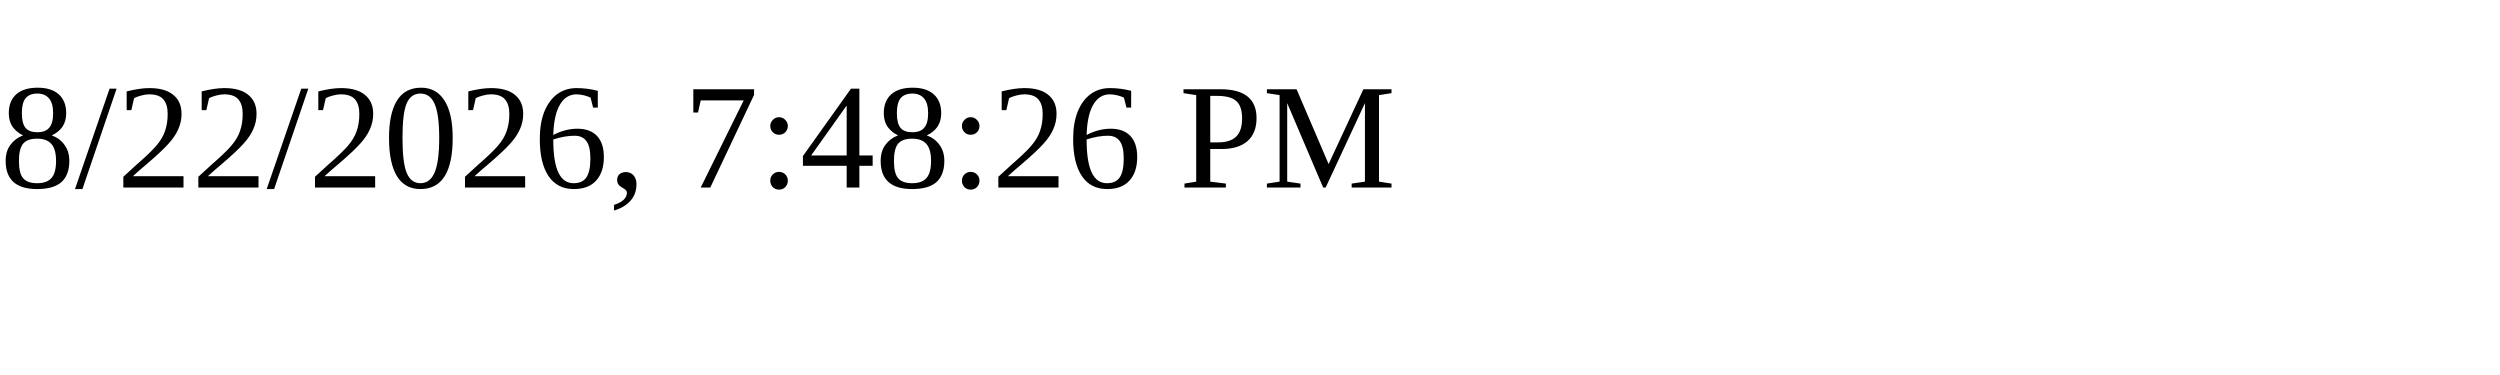
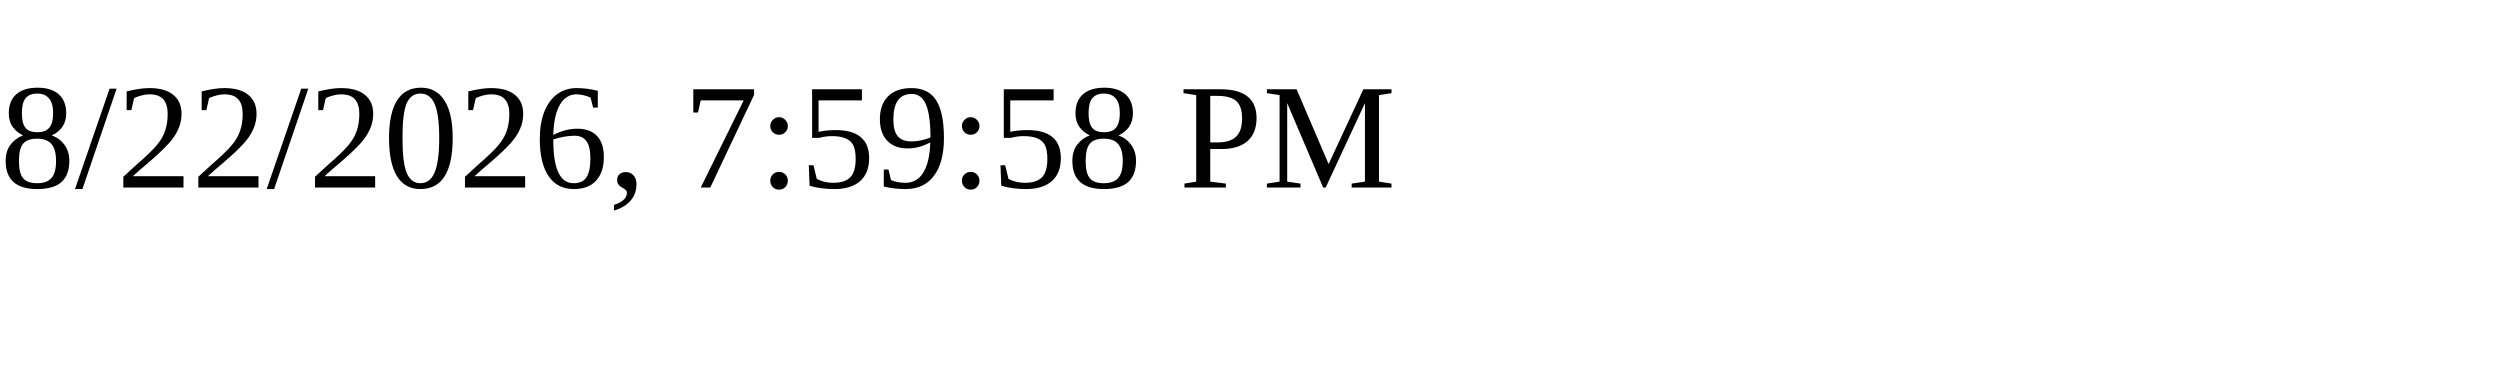
<svg xmlns="http://www.w3.org/2000/svg" height="30" width="200">
-   <text x="0" y="15">8/22/2026, 7:48:26 PM</text>
+   <text x="0" y="15">8/22/2026, 7:59:58 PM</text>
</svg>
